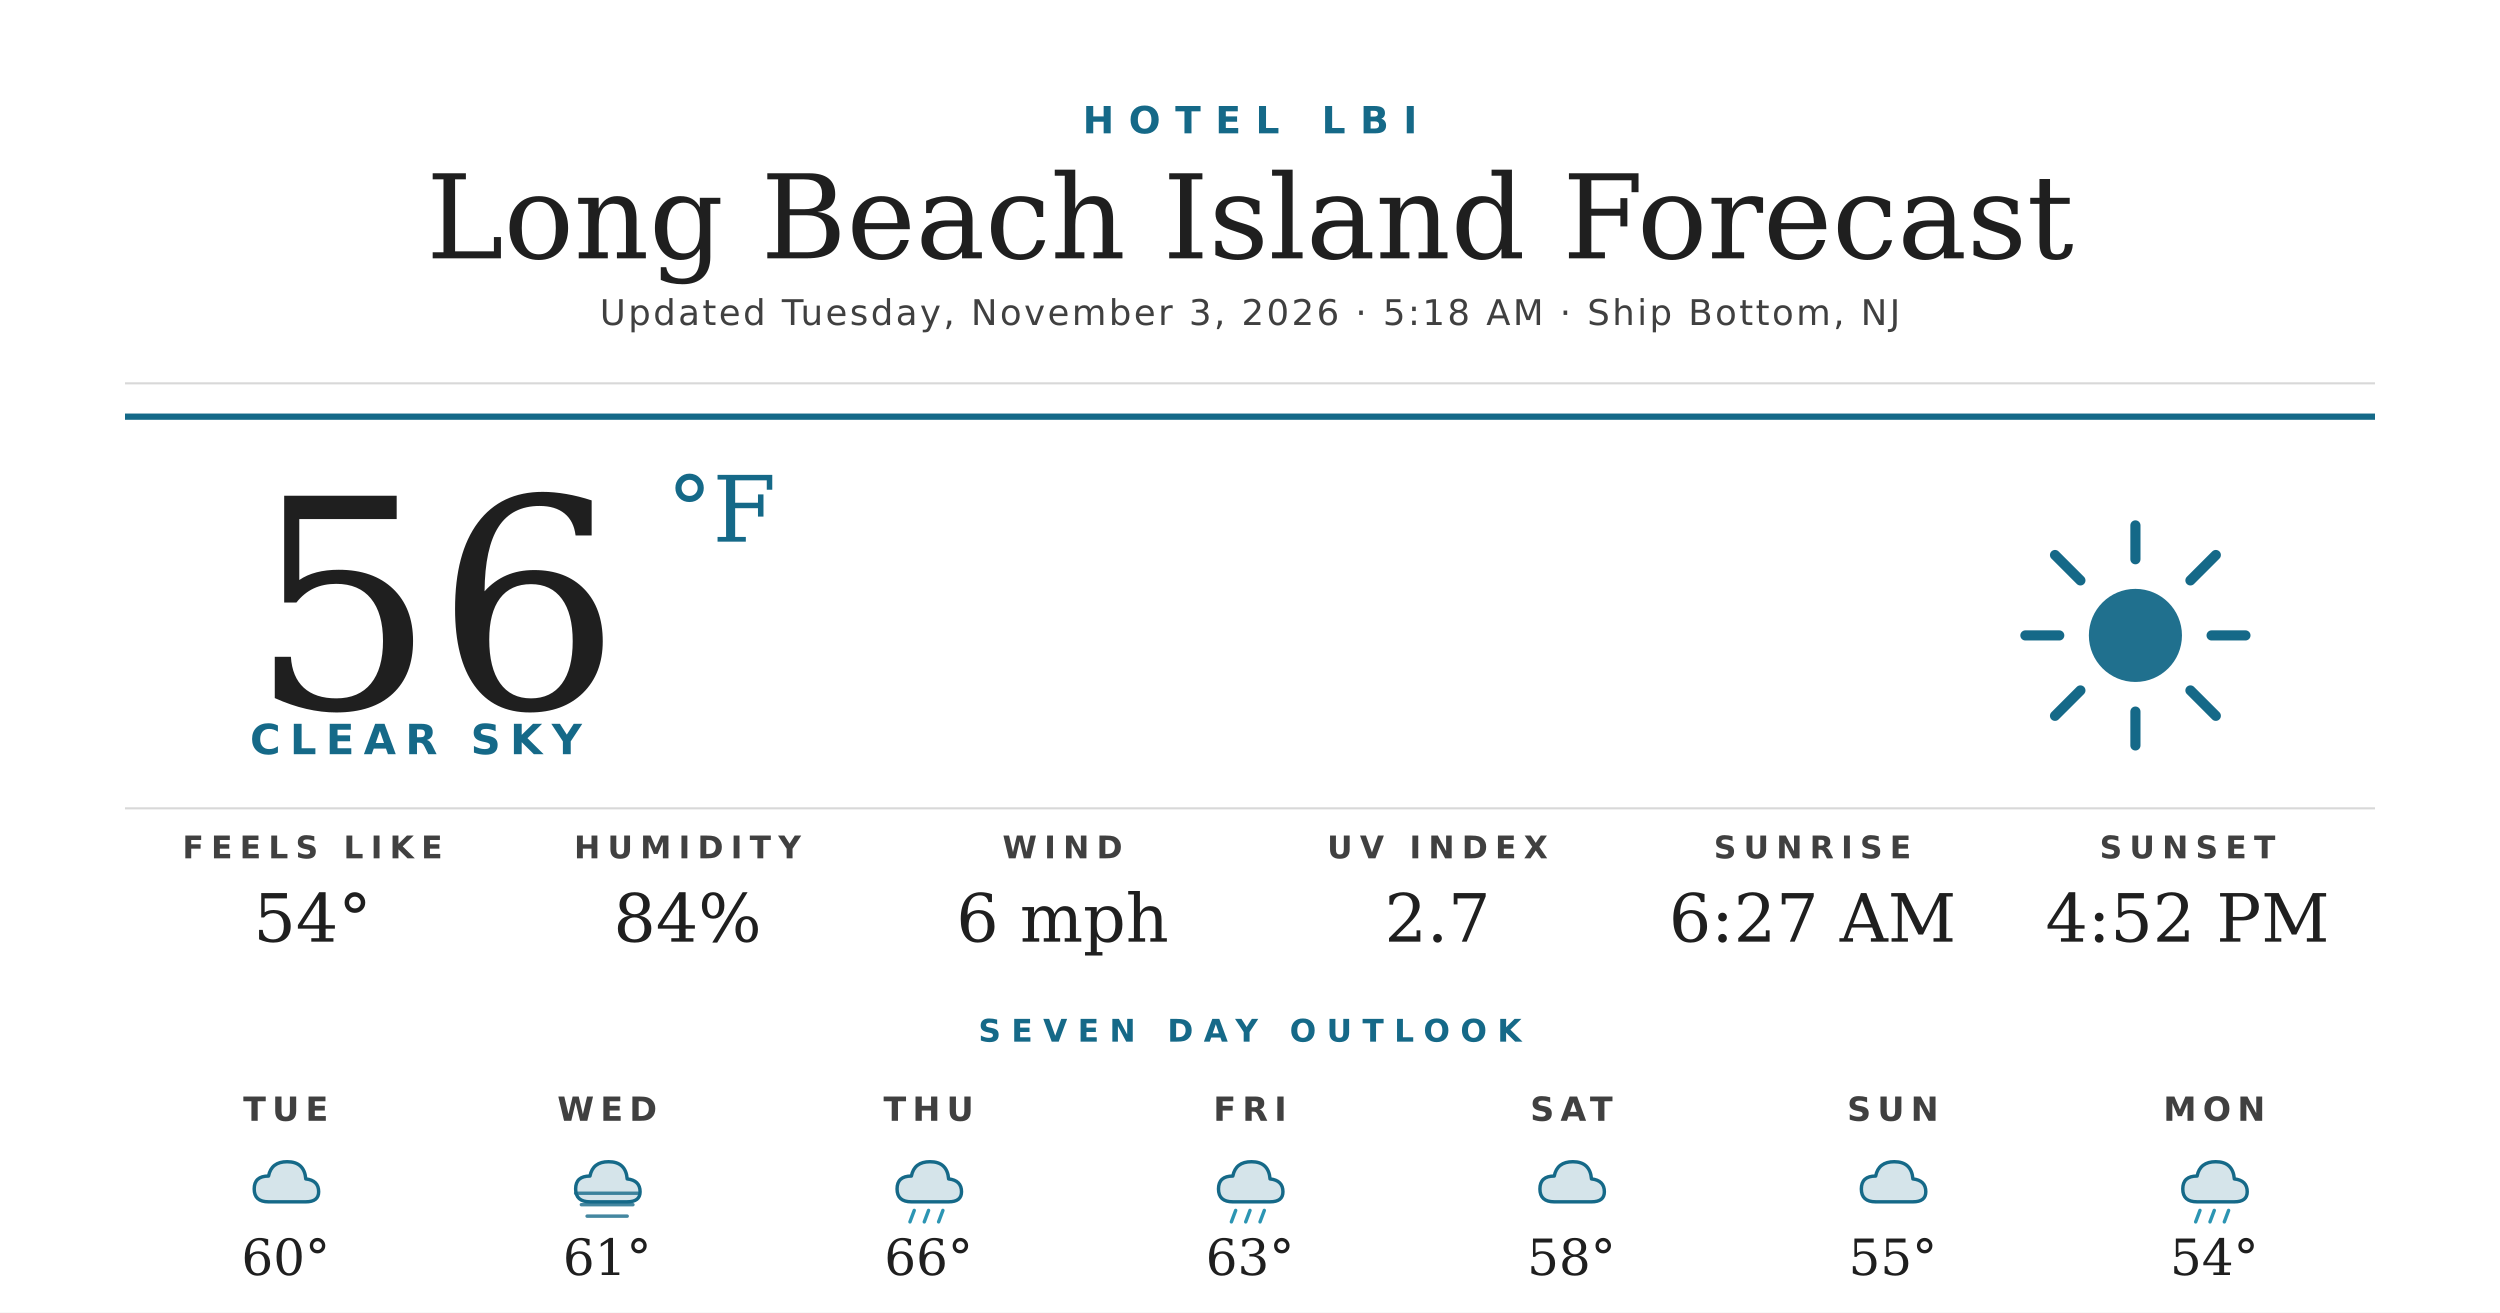
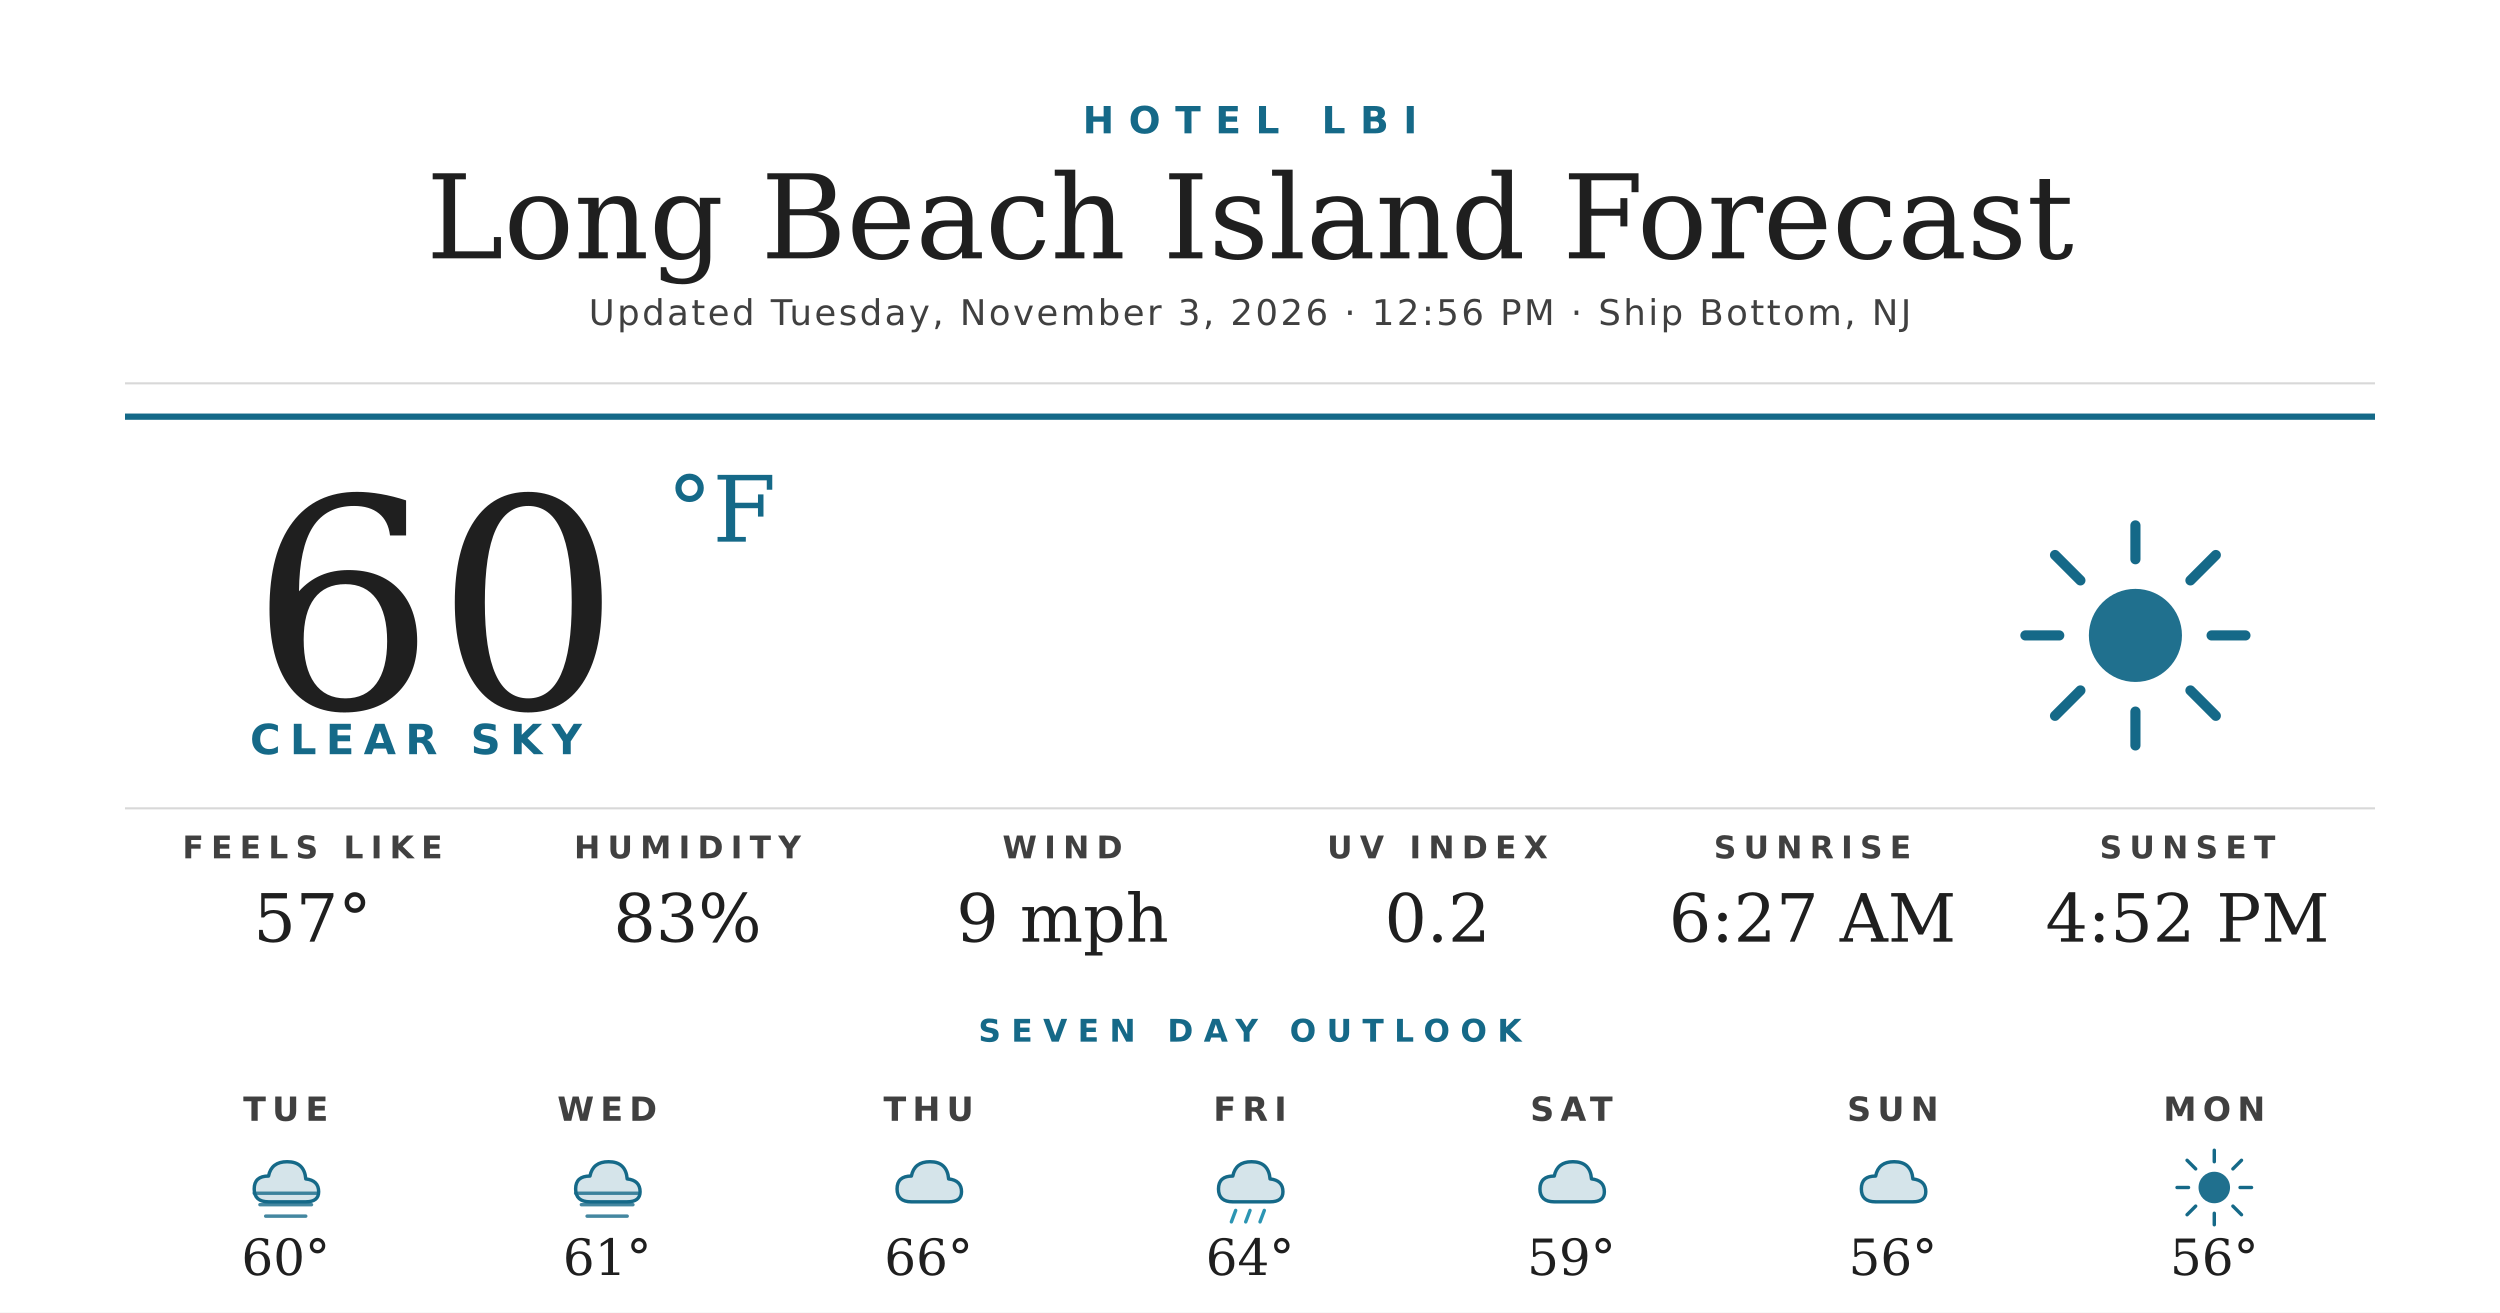
<svg xmlns="http://www.w3.org/2000/svg" width="1200" height="630" viewBox="0 0 1200 630">
  <rect width="1200" height="630" fill="#ffffff" />
  <text x="600" y="64" text-anchor="middle" font-family="'Montserrat Bold', 'Montserrat', 'DejaVu Sans', Helvetica, Arial, sans-serif" font-size="18" font-weight="700" fill="#156988" letter-spacing="7">HOTEL LBI</text>
  <text x="600" y="124" text-anchor="middle" font-family="'Prata', 'DejaVu Serif', Georgia, serif" font-size="56" fill="#1f1f1f">Long Beach Island Forecast</text>
-   <text x="600" y="156" text-anchor="middle" font-family="'Montserrat', 'DejaVu Sans', Helvetica, Arial, sans-serif" font-size="17" font-weight="500" fill="#404040" letter-spacing="1.2">Updated Tuesday, November 3, 2026 · 5:18 AM · Ship Bottom, NJ</text>
+   <text x="600" y="156" text-anchor="middle" font-family="'Montserrat', 'DejaVu Sans', Helvetica, Arial, sans-serif" font-size="17" font-weight="500" fill="#404040" letter-spacing="1.2">Updated Tuesday, November 3, 2026 · 12:56 PM · Ship Bottom, NJ</text>
  <line x1="60" y1="184" x2="1140" y2="184" stroke="#d8d8d8" stroke-width="1" />
  <line x1="60" y1="200" x2="1140" y2="200" stroke="#156988" stroke-width="3" />
-   <text x="120" y="340" font-family="'Prata', 'DejaVu Serif', Georgia, serif" font-size="140" fill="#1f1f1f">56</text>
+   <text x="120" y="340" font-family="'Prata', 'DejaVu Serif', Georgia, serif" font-size="140" fill="#1f1f1f">60</text>
  <text x="320" y="260" font-family="'Prata', 'DejaVu Serif', Georgia, serif" font-size="44" fill="#156988">°F</text>
  <text x="120" y="362" font-family="'Montserrat Bold', 'Montserrat', 'DejaVu Sans', Helvetica, Arial, sans-serif" font-size="20" font-weight="700" fill="#156988" letter-spacing="4.5">CLEAR SKY</text>
  <g transform="translate(960,240) scale(2.03125)">
    <circle cx="32" cy="32" r="11" fill="#156988" opacity="0.95" />
    <g stroke="#156988" stroke-width="2.4" stroke-linecap="round">
      <line x1="32" y1="6" x2="32" y2="14" />
      <line x1="32" y1="50" x2="32" y2="58" />
      <line x1="6" y1="32" x2="14" y2="32" />
      <line x1="50" y1="32" x2="58" y2="32" />
      <line x1="13" y1="13" x2="19" y2="19" />
      <line x1="45" y1="45" x2="51" y2="51" />
      <line x1="13" y1="51" x2="19" y2="45" />
      <line x1="45" y1="19" x2="51" y2="13" />
    </g>
  </g>
  <line x1="60" y1="388" x2="1140" y2="388" stroke="#d8d8d8" stroke-width="1" />
  <text x="150" y="412" text-anchor="middle" font-family="'Montserrat Bold', 'Montserrat', 'DejaVu Sans', Helvetica, Arial, sans-serif" font-size="15" font-weight="700" fill="#404040" letter-spacing="3.5">FEELS LIKE</text>
-   <text x="150" y="452" text-anchor="middle" font-family="'Prata', 'DejaVu Serif', Georgia, serif" font-size="32" fill="#1f1f1f">54°</text>
+   <text x="150" y="452" text-anchor="middle" font-family="'Prata', 'DejaVu Serif', Georgia, serif" font-size="32" fill="#1f1f1f">57°</text>
  <text x="330" y="412" text-anchor="middle" font-family="'Montserrat Bold', 'Montserrat', 'DejaVu Sans', Helvetica, Arial, sans-serif" font-size="15" font-weight="700" fill="#404040" letter-spacing="3.5">HUMIDITY</text>
-   <text x="330" y="452" text-anchor="middle" font-family="'Prata', 'DejaVu Serif', Georgia, serif" font-size="32" fill="#1f1f1f">84%</text>
+   <text x="330" y="452" text-anchor="middle" font-family="'Prata', 'DejaVu Serif', Georgia, serif" font-size="32" fill="#1f1f1f">83%</text>
  <text x="510" y="412" text-anchor="middle" font-family="'Montserrat Bold', 'Montserrat', 'DejaVu Sans', Helvetica, Arial, sans-serif" font-size="15" font-weight="700" fill="#404040" letter-spacing="3.5">WIND</text>
-   <text x="510" y="452" text-anchor="middle" font-family="'Prata', 'DejaVu Serif', Georgia, serif" font-size="32" fill="#1f1f1f">6 mph</text>
+   <text x="510" y="452" text-anchor="middle" font-family="'Prata', 'DejaVu Serif', Georgia, serif" font-size="32" fill="#1f1f1f">9 mph</text>
  <text x="690" y="412" text-anchor="middle" font-family="'Montserrat Bold', 'Montserrat', 'DejaVu Sans', Helvetica, Arial, sans-serif" font-size="15" font-weight="700" fill="#404040" letter-spacing="3.5">UV INDEX</text>
-   <text x="690" y="452" text-anchor="middle" font-family="'Prata', 'DejaVu Serif', Georgia, serif" font-size="32" fill="#1f1f1f">2.7</text>
+   <text x="690" y="452" text-anchor="middle" font-family="'Prata', 'DejaVu Serif', Georgia, serif" font-size="32" fill="#1f1f1f">0.2</text>
  <text x="870" y="412" text-anchor="middle" font-family="'Montserrat Bold', 'Montserrat', 'DejaVu Sans', Helvetica, Arial, sans-serif" font-size="15" font-weight="700" fill="#404040" letter-spacing="3.5">SUNRISE</text>
  <text x="870" y="452" text-anchor="middle" font-family="'Prata', 'DejaVu Serif', Georgia, serif" font-size="32" fill="#1f1f1f">6:27 AM</text>
  <text x="1050" y="412" text-anchor="middle" font-family="'Montserrat Bold', 'Montserrat', 'DejaVu Sans', Helvetica, Arial, sans-serif" font-size="15" font-weight="700" fill="#404040" letter-spacing="3.5">SUNSET</text>
  <text x="1050" y="452" text-anchor="middle" font-family="'Prata', 'DejaVu Serif', Georgia, serif" font-size="32" fill="#1f1f1f">4:52 PM</text>
  <text x="600" y="500" text-anchor="middle" font-family="'Montserrat Bold', 'Montserrat', 'DejaVu Sans', Helvetica, Arial, sans-serif" font-size="15" font-weight="700" fill="#156988" letter-spacing="5">SEVEN DAY OUTLOOK</text>
  <text x="137.143" y="538" text-anchor="middle" font-family="'Montserrat Bold', 'Montserrat', 'DejaVu Sans', Helvetica, Arial, sans-serif" font-size="16" font-weight="700" fill="#404040" letter-spacing="3">TUE</text>
  <g transform="translate(115.1429,548) scale(0.6875)">
    <path d="M20 42 Q10 42 10 33 Q10 24 20 24 Q22 14 33 14 Q45 14 46 26 Q55 27 55 35 Q55 42 46 42 Z" fill="#156988" opacity="0.18" />
    <path d="M20 42 Q10 42 10 33 Q10 24 20 24 Q22 14 33 14 Q45 14 46 26 Q55 27 55 35 Q55 42 46 42 Z" fill="none" stroke="#156988" stroke-width="2.4" stroke-linejoin="round" />
+     <g stroke="#156988" stroke-width="2.4" stroke-linecap="round" opacity="0.8">
+       <line x1="10" y1="36" x2="54" y2="36" />
+       <line x1="14" y1="44" x2="50" y2="44" />
+       <line x1="18" y1="52" x2="46" y2="52" />
+     </g>
  </g>
  <text x="137.143" y="612" text-anchor="middle" font-family="'Prata', 'DejaVu Serif', Georgia, serif" font-size="24" fill="#1f1f1f">60°</text>
  <text x="291.429" y="538" text-anchor="middle" font-family="'Montserrat Bold', 'Montserrat', 'DejaVu Sans', Helvetica, Arial, sans-serif" font-size="16" font-weight="700" fill="#404040" letter-spacing="3">WED</text>
  <g transform="translate(269.4286,548) scale(0.6875)">
    <path d="M20 42 Q10 42 10 33 Q10 24 20 24 Q22 14 33 14 Q45 14 46 26 Q55 27 55 35 Q55 42 46 42 Z" fill="#156988" opacity="0.18" />
    <path d="M20 42 Q10 42 10 33 Q10 24 20 24 Q22 14 33 14 Q45 14 46 26 Q55 27 55 35 Q55 42 46 42 Z" fill="none" stroke="#156988" stroke-width="2.4" stroke-linejoin="round" />
    <g stroke="#156988" stroke-width="2.4" stroke-linecap="round" opacity="0.8">
      <line x1="10" y1="36" x2="54" y2="36" />
      <line x1="14" y1="44" x2="50" y2="44" />
      <line x1="18" y1="52" x2="46" y2="52" />
    </g>
  </g>
  <text x="291.429" y="612" text-anchor="middle" font-family="'Prata', 'DejaVu Serif', Georgia, serif" font-size="24" fill="#1f1f1f">61°</text>
  <text x="445.714" y="538" text-anchor="middle" font-family="'Montserrat Bold', 'Montserrat', 'DejaVu Sans', Helvetica, Arial, sans-serif" font-size="16" font-weight="700" fill="#404040" letter-spacing="3">THU</text>
  <g transform="translate(423.7143,548) scale(0.6875)">
    <path d="M20 42 Q10 42 10 33 Q10 24 20 24 Q22 14 33 14 Q45 14 46 26 Q55 27 55 35 Q55 42 46 42 Z" fill="#156988" opacity="0.18" />
    <path d="M20 42 Q10 42 10 33 Q10 24 20 24 Q22 14 33 14 Q45 14 46 26 Q55 27 55 35 Q55 42 46 42 Z" fill="none" stroke="#156988" stroke-width="2.4" stroke-linejoin="round" />
-     <g stroke="#2C95B3" stroke-width="2.4" stroke-linecap="round">
-       <line x1="22" y1="48" x2="19" y2="56" />
-       <line x1="32" y1="48" x2="29" y2="56" />
-       <line x1="42" y1="48" x2="39" y2="56" />
-     </g>
  </g>
  <text x="445.714" y="612" text-anchor="middle" font-family="'Prata', 'DejaVu Serif', Georgia, serif" font-size="24" fill="#1f1f1f">66°</text>
  <text x="600" y="538" text-anchor="middle" font-family="'Montserrat Bold', 'Montserrat', 'DejaVu Sans', Helvetica, Arial, sans-serif" font-size="16" font-weight="700" fill="#404040" letter-spacing="3">FRI</text>
  <g transform="translate(578,548) scale(0.6875)">
    <path d="M20 42 Q10 42 10 33 Q10 24 20 24 Q22 14 33 14 Q45 14 46 26 Q55 27 55 35 Q55 42 46 42 Z" fill="#156988" opacity="0.18" />
    <path d="M20 42 Q10 42 10 33 Q10 24 20 24 Q22 14 33 14 Q45 14 46 26 Q55 27 55 35 Q55 42 46 42 Z" fill="none" stroke="#156988" stroke-width="2.4" stroke-linejoin="round" />
    <g stroke="#2C95B3" stroke-width="2.4" stroke-linecap="round">
      <line x1="22" y1="48" x2="19" y2="56" />
      <line x1="32" y1="48" x2="29" y2="56" />
      <line x1="42" y1="48" x2="39" y2="56" />
    </g>
  </g>
-   <text x="600" y="612" text-anchor="middle" font-family="'Prata', 'DejaVu Serif', Georgia, serif" font-size="24" fill="#1f1f1f">63°</text>
+   <text x="600" y="612" text-anchor="middle" font-family="'Prata', 'DejaVu Serif', Georgia, serif" font-size="24" fill="#1f1f1f">64°</text>
  <text x="754.286" y="538" text-anchor="middle" font-family="'Montserrat Bold', 'Montserrat', 'DejaVu Sans', Helvetica, Arial, sans-serif" font-size="16" font-weight="700" fill="#404040" letter-spacing="3">SAT</text>
  <g transform="translate(732.2857,548) scale(0.6875)">
    <path d="M20 42 Q10 42 10 33 Q10 24 20 24 Q22 14 33 14 Q45 14 46 26 Q55 27 55 35 Q55 42 46 42 Z" fill="#156988" opacity="0.18" />
    <path d="M20 42 Q10 42 10 33 Q10 24 20 24 Q22 14 33 14 Q45 14 46 26 Q55 27 55 35 Q55 42 46 42 Z" fill="none" stroke="#156988" stroke-width="2.4" stroke-linejoin="round" />
  </g>
-   <text x="754.286" y="612" text-anchor="middle" font-family="'Prata', 'DejaVu Serif', Georgia, serif" font-size="24" fill="#1f1f1f">58°</text>
+   <text x="754.286" y="612" text-anchor="middle" font-family="'Prata', 'DejaVu Serif', Georgia, serif" font-size="24" fill="#1f1f1f">59°</text>
  <text x="908.571" y="538" text-anchor="middle" font-family="'Montserrat Bold', 'Montserrat', 'DejaVu Sans', Helvetica, Arial, sans-serif" font-size="16" font-weight="700" fill="#404040" letter-spacing="3">SUN</text>
  <g transform="translate(886.5714,548) scale(0.6875)">
    <path d="M20 42 Q10 42 10 33 Q10 24 20 24 Q22 14 33 14 Q45 14 46 26 Q55 27 55 35 Q55 42 46 42 Z" fill="#156988" opacity="0.18" />
    <path d="M20 42 Q10 42 10 33 Q10 24 20 24 Q22 14 33 14 Q45 14 46 26 Q55 27 55 35 Q55 42 46 42 Z" fill="none" stroke="#156988" stroke-width="2.4" stroke-linejoin="round" />
  </g>
-   <text x="908.571" y="612" text-anchor="middle" font-family="'Prata', 'DejaVu Serif', Georgia, serif" font-size="24" fill="#1f1f1f">55°</text>
+   <text x="908.571" y="612" text-anchor="middle" font-family="'Prata', 'DejaVu Serif', Georgia, serif" font-size="24" fill="#1f1f1f">56°</text>
  <text x="1062.857" y="538" text-anchor="middle" font-family="'Montserrat Bold', 'Montserrat', 'DejaVu Sans', Helvetica, Arial, sans-serif" font-size="16" font-weight="700" fill="#404040" letter-spacing="3">MON</text>
  <g transform="translate(1040.857,548) scale(0.6875)">
-     <path d="M20 42 Q10 42 10 33 Q10 24 20 24 Q22 14 33 14 Q45 14 46 26 Q55 27 55 35 Q55 42 46 42 Z" fill="#156988" opacity="0.18" />
-     <path d="M20 42 Q10 42 10 33 Q10 24 20 24 Q22 14 33 14 Q45 14 46 26 Q55 27 55 35 Q55 42 46 42 Z" fill="none" stroke="#156988" stroke-width="2.4" stroke-linejoin="round" />
-     <g stroke="#2C95B3" stroke-width="2.4" stroke-linecap="round">
-       <line x1="22" y1="48" x2="19" y2="56" />
-       <line x1="32" y1="48" x2="29" y2="56" />
-       <line x1="42" y1="48" x2="39" y2="56" />
+     <circle cx="32" cy="32" r="11" fill="#156988" opacity="0.95" />
+     <g stroke="#156988" stroke-width="2.4" stroke-linecap="round">
+       <line x1="32" y1="6" x2="32" y2="14" />
+       <line x1="32" y1="50" x2="32" y2="58" />
+       <line x1="6" y1="32" x2="14" y2="32" />
+       <line x1="50" y1="32" x2="58" y2="32" />
+       <line x1="13" y1="13" x2="19" y2="19" />
+       <line x1="45" y1="45" x2="51" y2="51" />
+       <line x1="13" y1="51" x2="19" y2="45" />
+       <line x1="45" y1="19" x2="51" y2="13" />
    </g>
  </g>
-   <text x="1062.857" y="612" text-anchor="middle" font-family="'Prata', 'DejaVu Serif', Georgia, serif" font-size="24" fill="#1f1f1f">54°</text>
+   <text x="1062.857" y="612" text-anchor="middle" font-family="'Prata', 'DejaVu Serif', Georgia, serif" font-size="24" fill="#1f1f1f">56°</text>
</svg>
